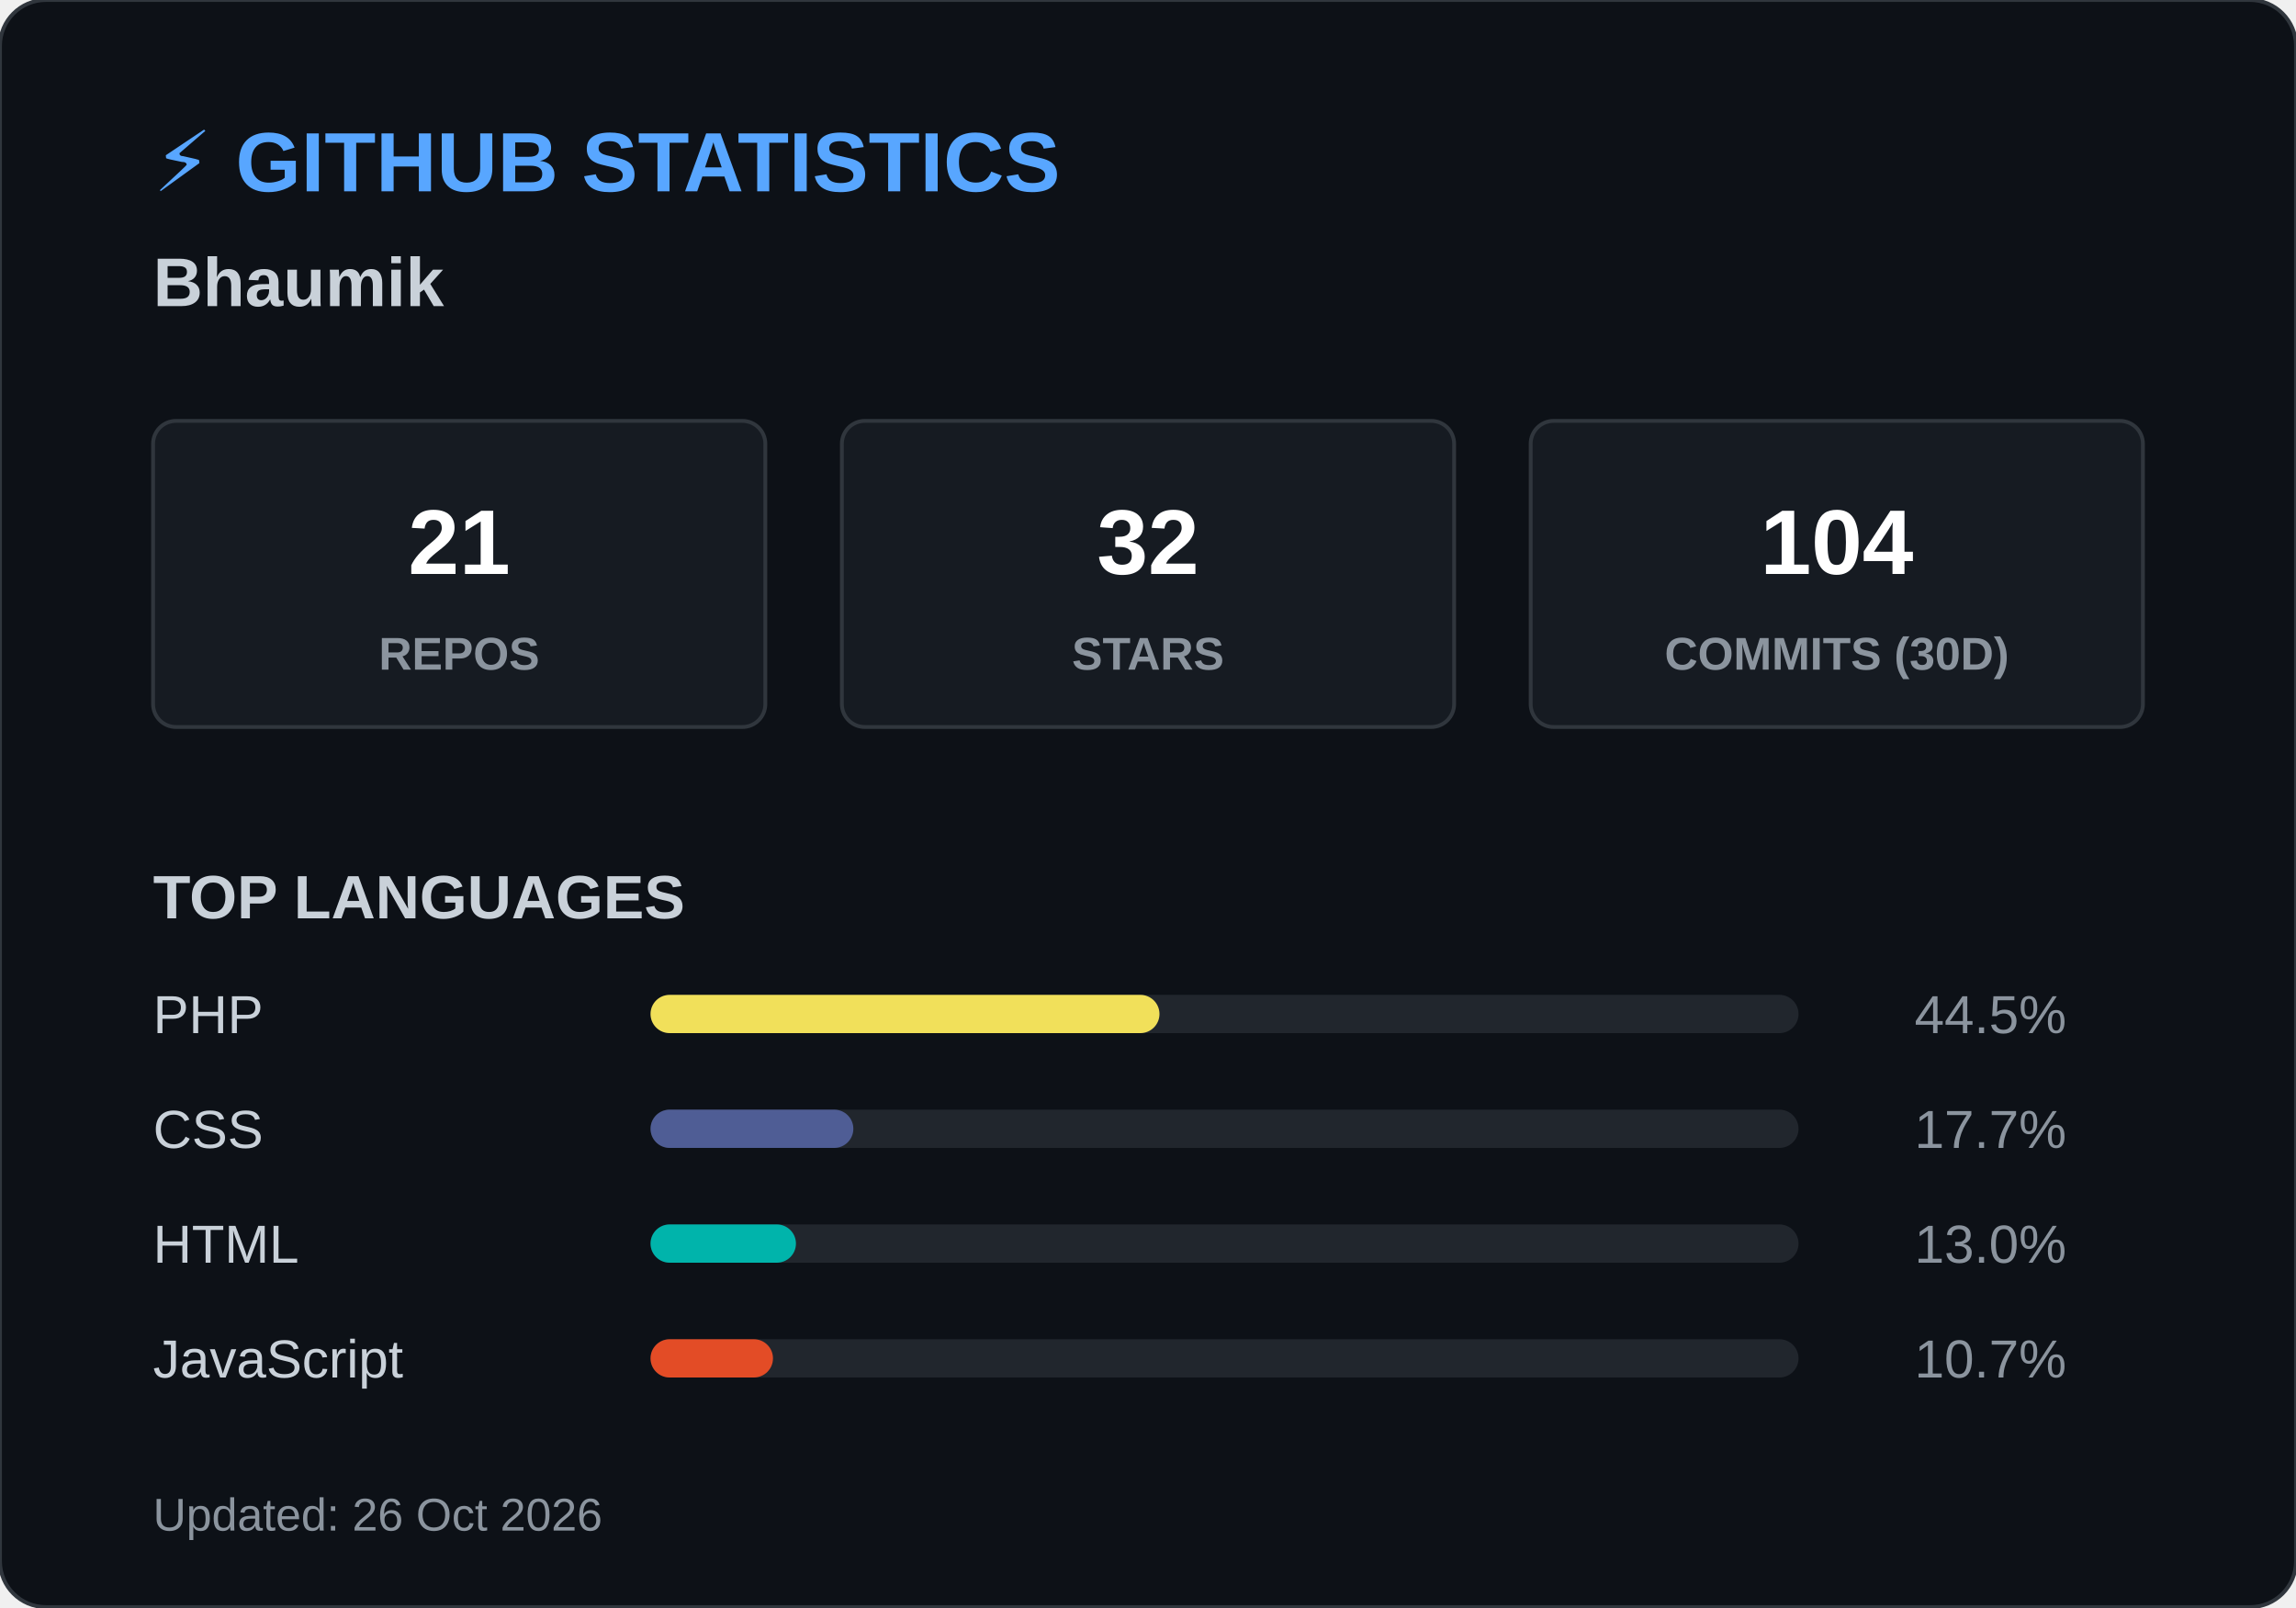
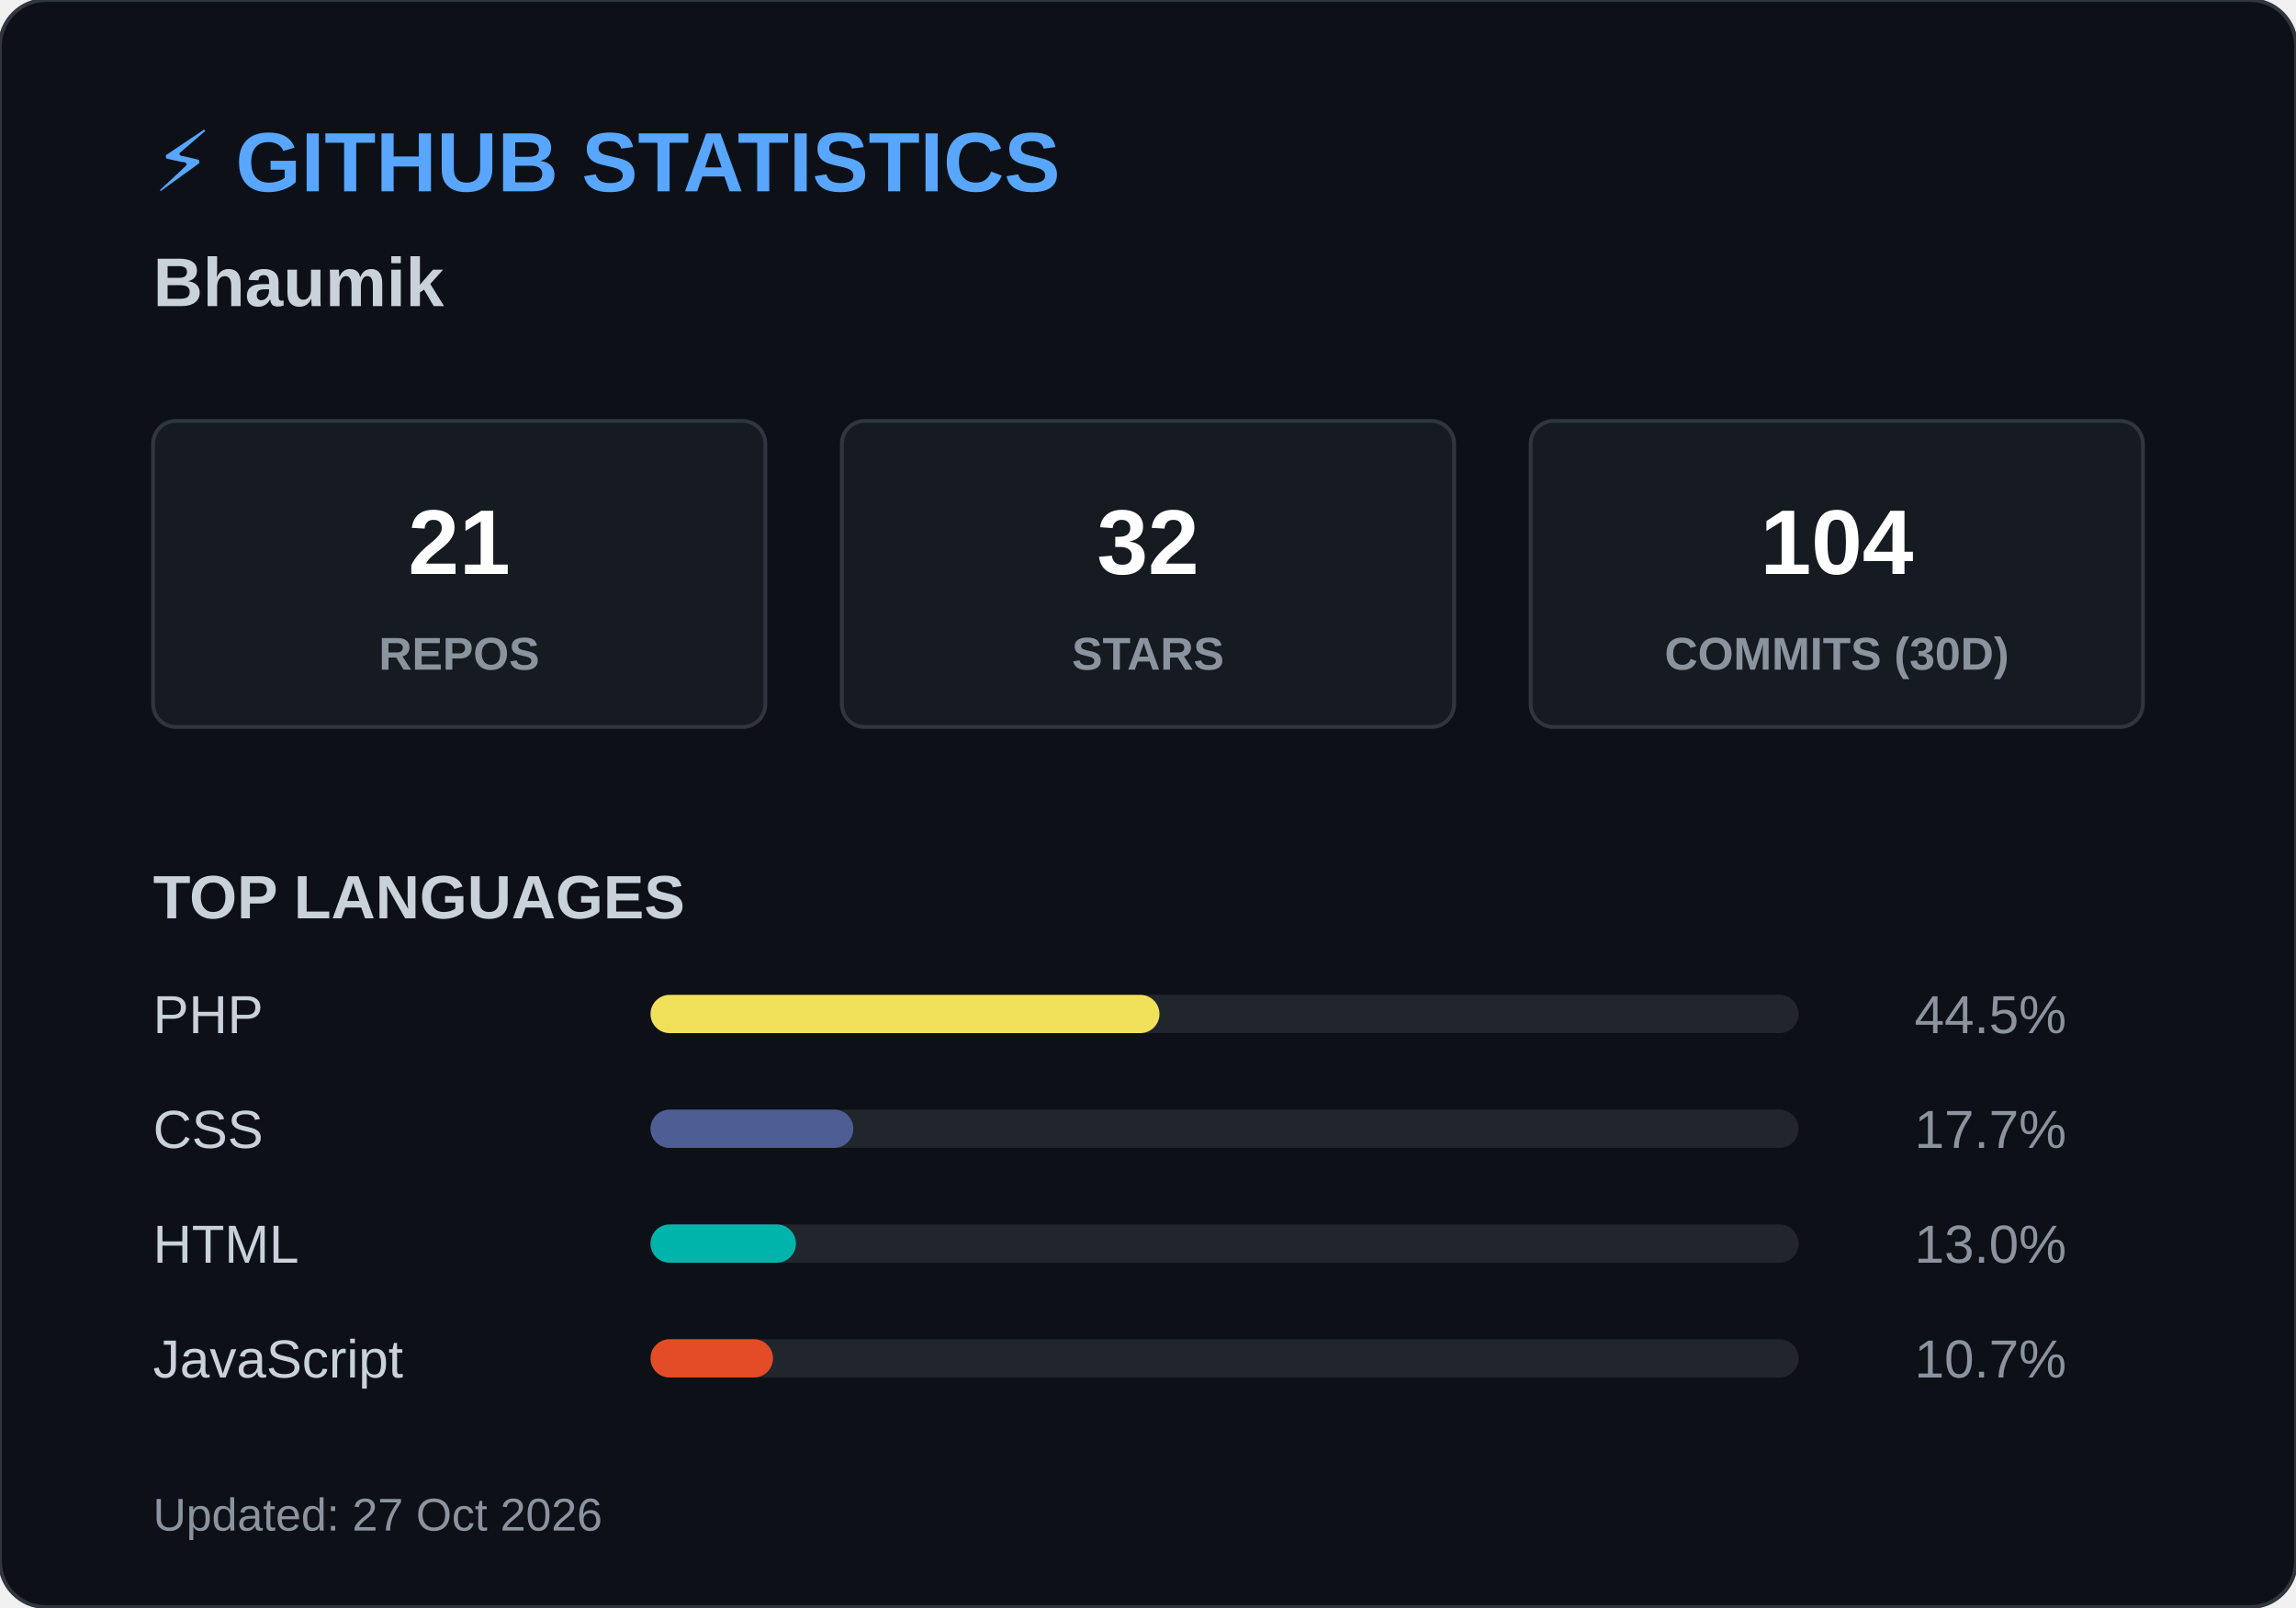
<svg xmlns="http://www.w3.org/2000/svg" width="600" height="420">
  <style>
        .header { font: bold 22px 'Segoe UI', Arial, sans-serif; fill: #58a6ff; }
        .name { font: bold 18px 'Segoe UI', Arial, sans-serif; fill: #c9d1d9; }
        .box { fill: #161b22; stroke: #30363d; stroke-width: 1; rx: 6; }
        .box-num { font: bold 24px 'Segoe UI', Arial, sans-serif; fill: #ffffff; }
        .box-text { font: 12px 'Segoe UI', Arial, sans-serif; fill: #8b949e; font-weight: bold; }
        .title { font: bold 16px 'Segoe UI', Arial, sans-serif; fill: #c9d1d9; }
        .lang-text { font: 14px 'Segoe UI', Arial, sans-serif; fill: #c9d1d9; }
        .lang-pct { font: 14px 'Segoe UI', Arial, sans-serif; fill: #8b949e; text-anchor: end; }
        .footer { font: 12px 'Segoe UI', Arial, sans-serif; fill: #8b949e; }
    </style>
  <rect width="600" height="420" rx="12" fill="#0d1117" stroke="#30363d" stroke-width="1" />
  <text x="40" y="50" class="header">⚡ GITHUB STATISTICS</text>
  <text x="40" y="80" class="name">Bhaumik </text>
  <rect x="40" y="110" width="160" height="80" class="box" />
  <text x="120" y="150" class="box-num" text-anchor="middle">21</text>
  <text x="120" y="175" class="box-text" text-anchor="middle">REPOS</text>
  <rect x="220" y="110" width="160" height="80" class="box" />
  <text x="300" y="150" class="box-num" text-anchor="middle">32</text>
  <text x="300" y="175" class="box-text" text-anchor="middle">STARS</text>
  <rect x="400" y="110" width="160" height="80" class="box" />
  <text x="480" y="150" class="box-num" text-anchor="middle">104</text>
  <text x="480" y="175" class="box-text" text-anchor="middle">COMMITS (30D)</text>
  <text x="40" y="240" class="title">TOP LANGUAGES</text>
  <text x="40" y="270" class="lang-text">PHP</text>
  <rect x="170" y="260" width="300" height="10" rx="5" fill="#21262d" />
  <rect x="170" y="260" width="133" height="10" rx="5" fill="#f1e05a" />
  <text x="540" y="270" class="lang-pct">44.5%</text>
  <text x="40" y="300" class="lang-text">CSS</text>
  <rect x="170" y="290" width="300" height="10" rx="5" fill="#21262d" />
  <rect x="170" y="290" width="53" height="10" rx="5" fill="#4F5D95" />
  <text x="540" y="300" class="lang-pct">17.7%</text>
  <text x="40" y="330" class="lang-text">HTML</text>
  <rect x="170" y="320" width="300" height="10" rx="5" fill="#21262d" />
  <rect x="170" y="320" width="38" height="10" rx="5" fill="#00B4AB" />
  <text x="540" y="330" class="lang-pct">13.0%</text>
  <text x="40" y="360" class="lang-text">JavaScript</text>
  <rect x="170" y="350" width="300" height="10" rx="5" fill="#21262d" />
  <rect x="170" y="350" width="32" height="10" rx="5" fill="#e34c26" />
  <text x="540" y="360" class="lang-pct">10.7%</text>
-   <text x="40" y="400" class="footer">Updated: 26 Oct 2026</text>
+   <text x="40" y="400" class="footer">Updated: 27 Oct 2026</text>
</svg>
